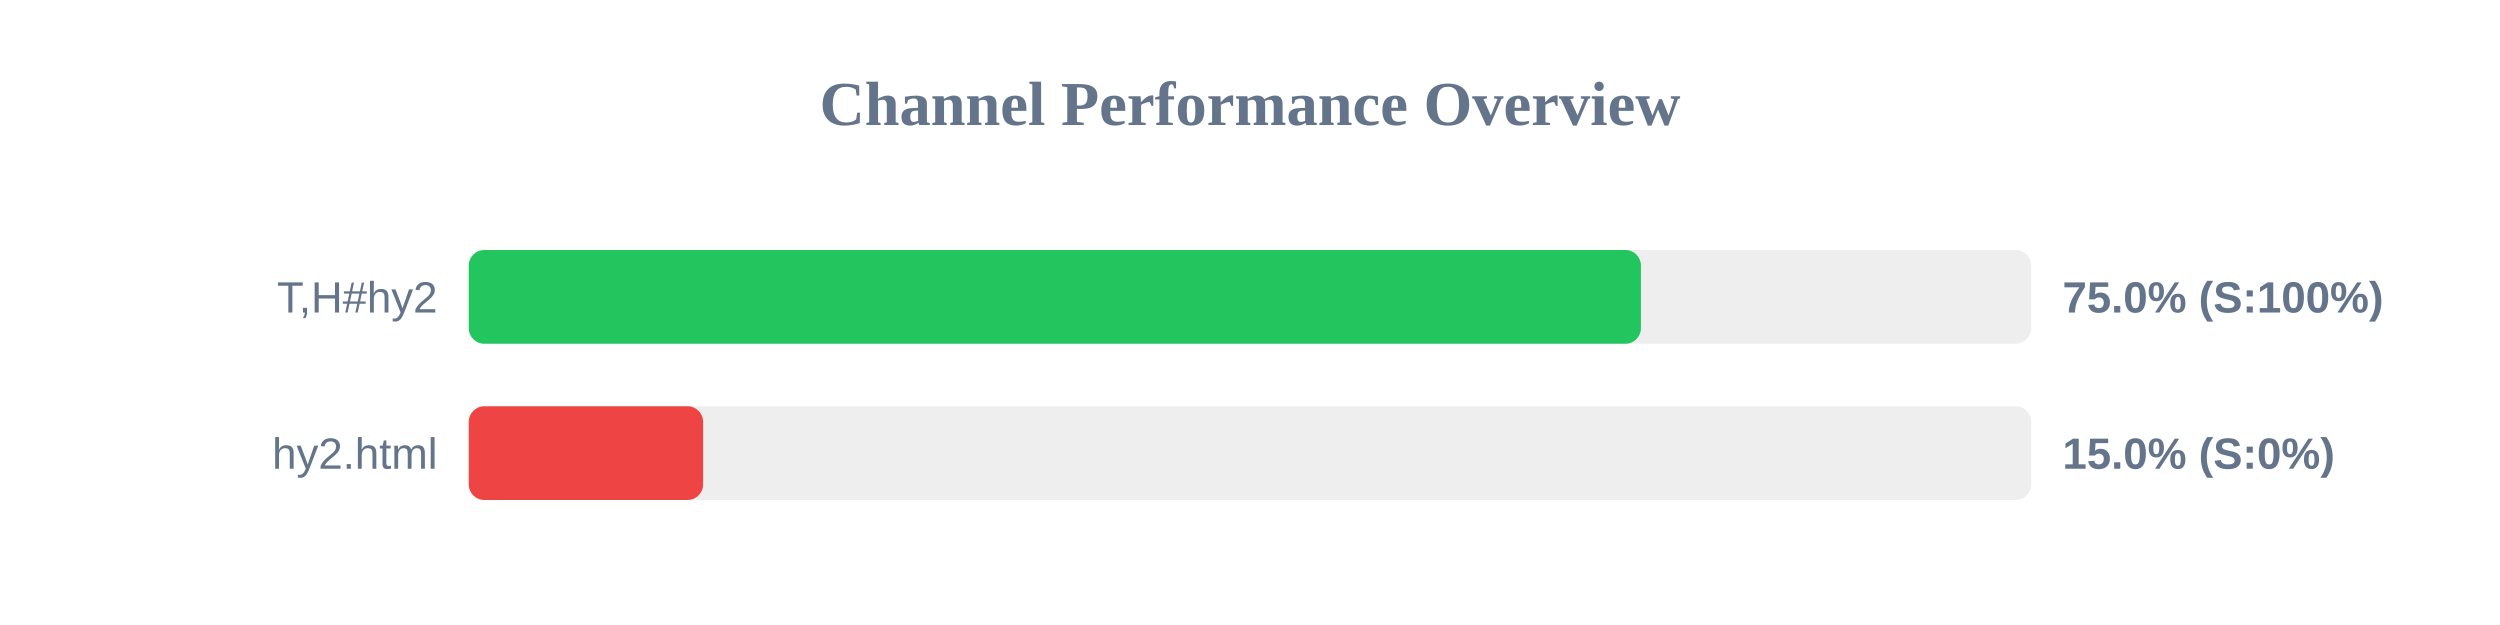
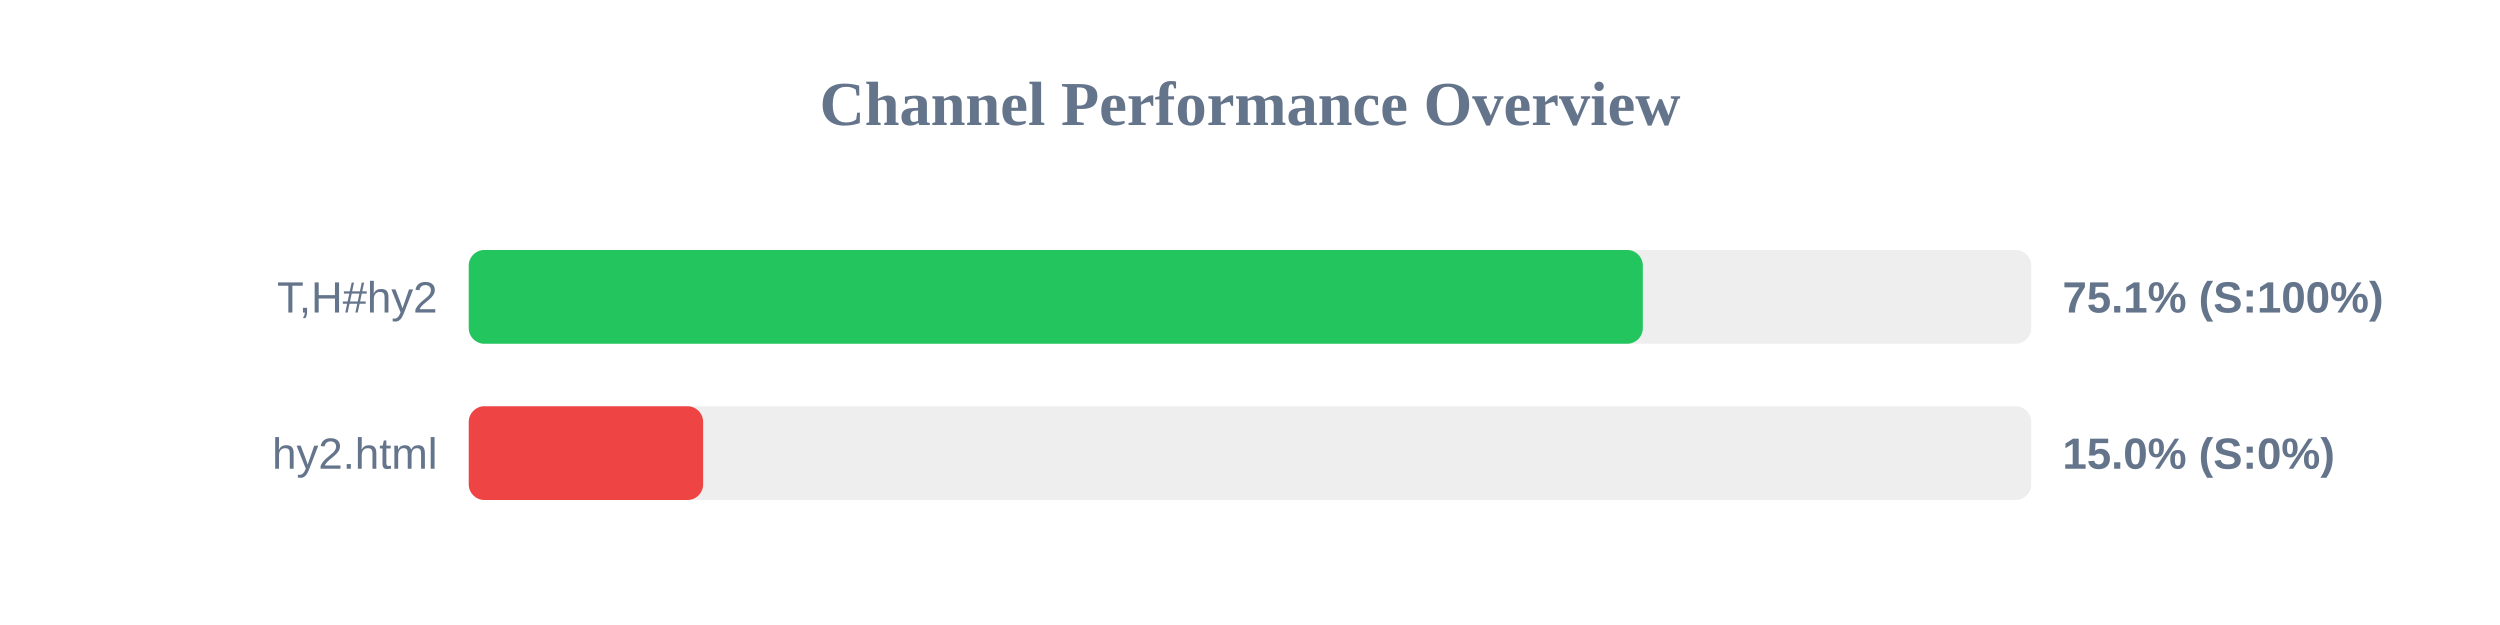
<svg xmlns="http://www.w3.org/2000/svg" width="800" height="200" version="1.1">
  <style>
        .row { font: 14px Arial; fill: #64748b; }
        .score { font: bold 14px Arial; fill: #64748b; }
    </style>
  <text x="400" y="40" text-anchor="middle" font-size="20px" font-weight="bold" fill="#64748b">Channel Performance Overview</text>
  <rect x="150" y="80" width="500" height="30" fill="#eee" rx="5" />
-   <rect x="150" y="80" width="375.1" height="30" fill="#22c55e" rx="5" />
+   <rect x="150" y="80" width="375.7" height="30" fill="#22c55e" rx="5" />
  <text x="140" y="100" text-anchor="end" class="row">T,H#hy2</text>
-   <text x="660" y="100" text-anchor="start" class="score">75.0% (S:100%)</text>
+   <text x="660" y="100" text-anchor="start" class="score">75.1% (S:100%)</text>
  <rect x="150" y="130" width="500" height="30" fill="#eee" rx="5" />
  <rect x="150" y="130" width="75.0" height="30" fill="#ef4444" rx="5" />
  <text x="140" y="150" text-anchor="end" class="row">hy2.html</text>
  <text x="660" y="150" text-anchor="start" class="score">15.0% (S:0%)</text>
</svg>
